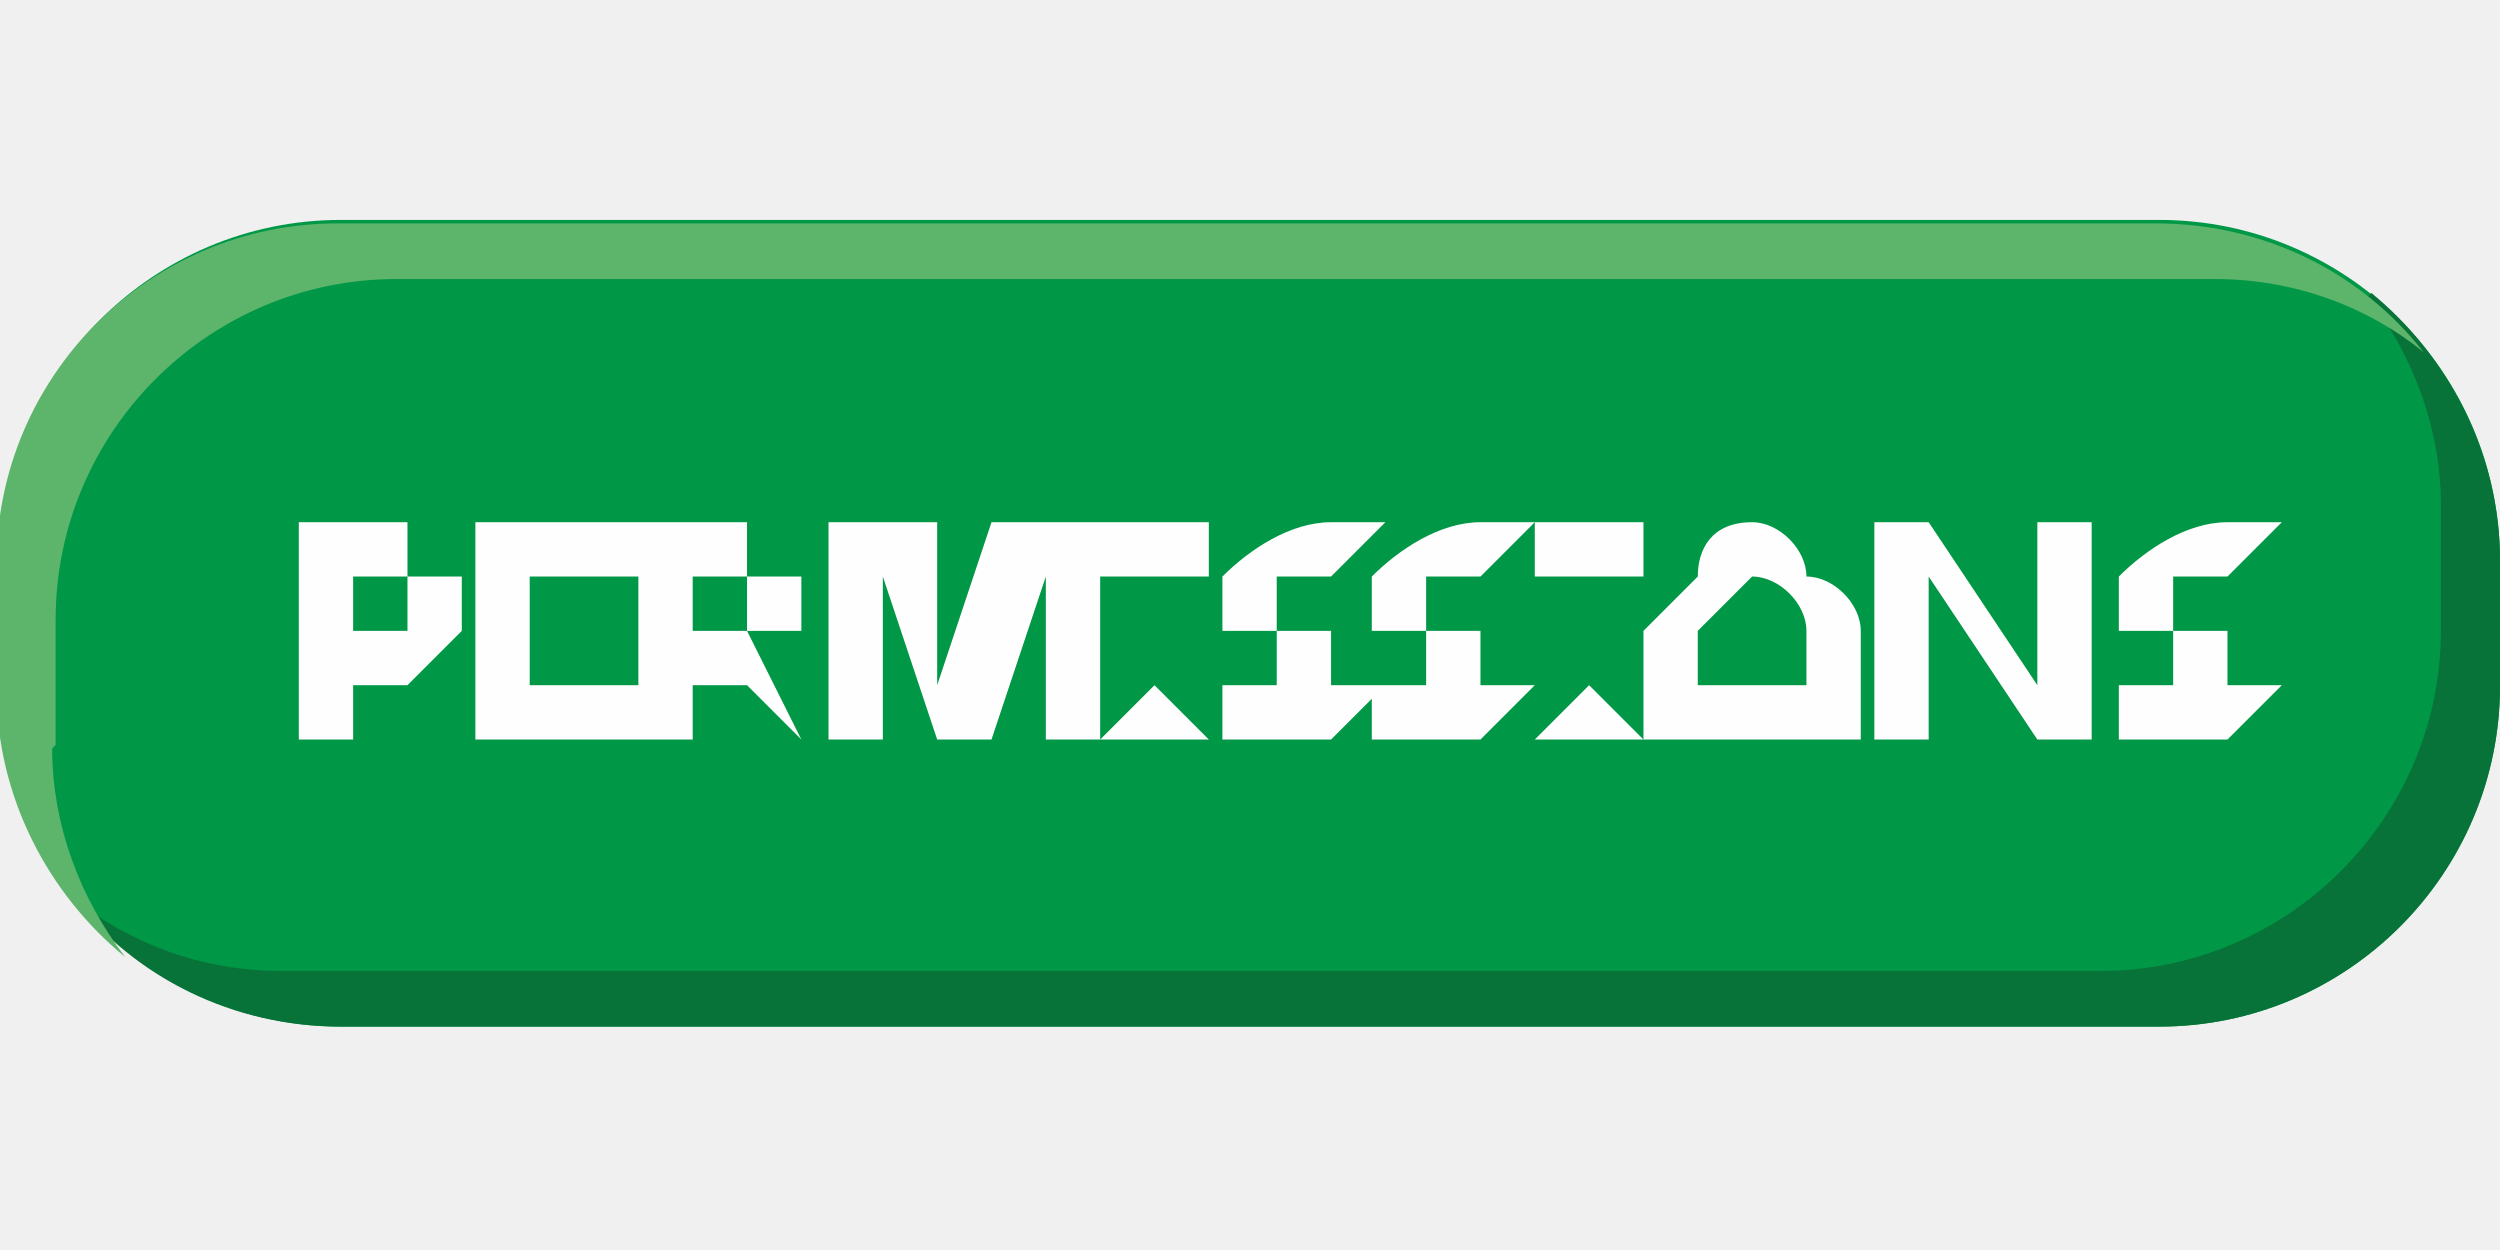
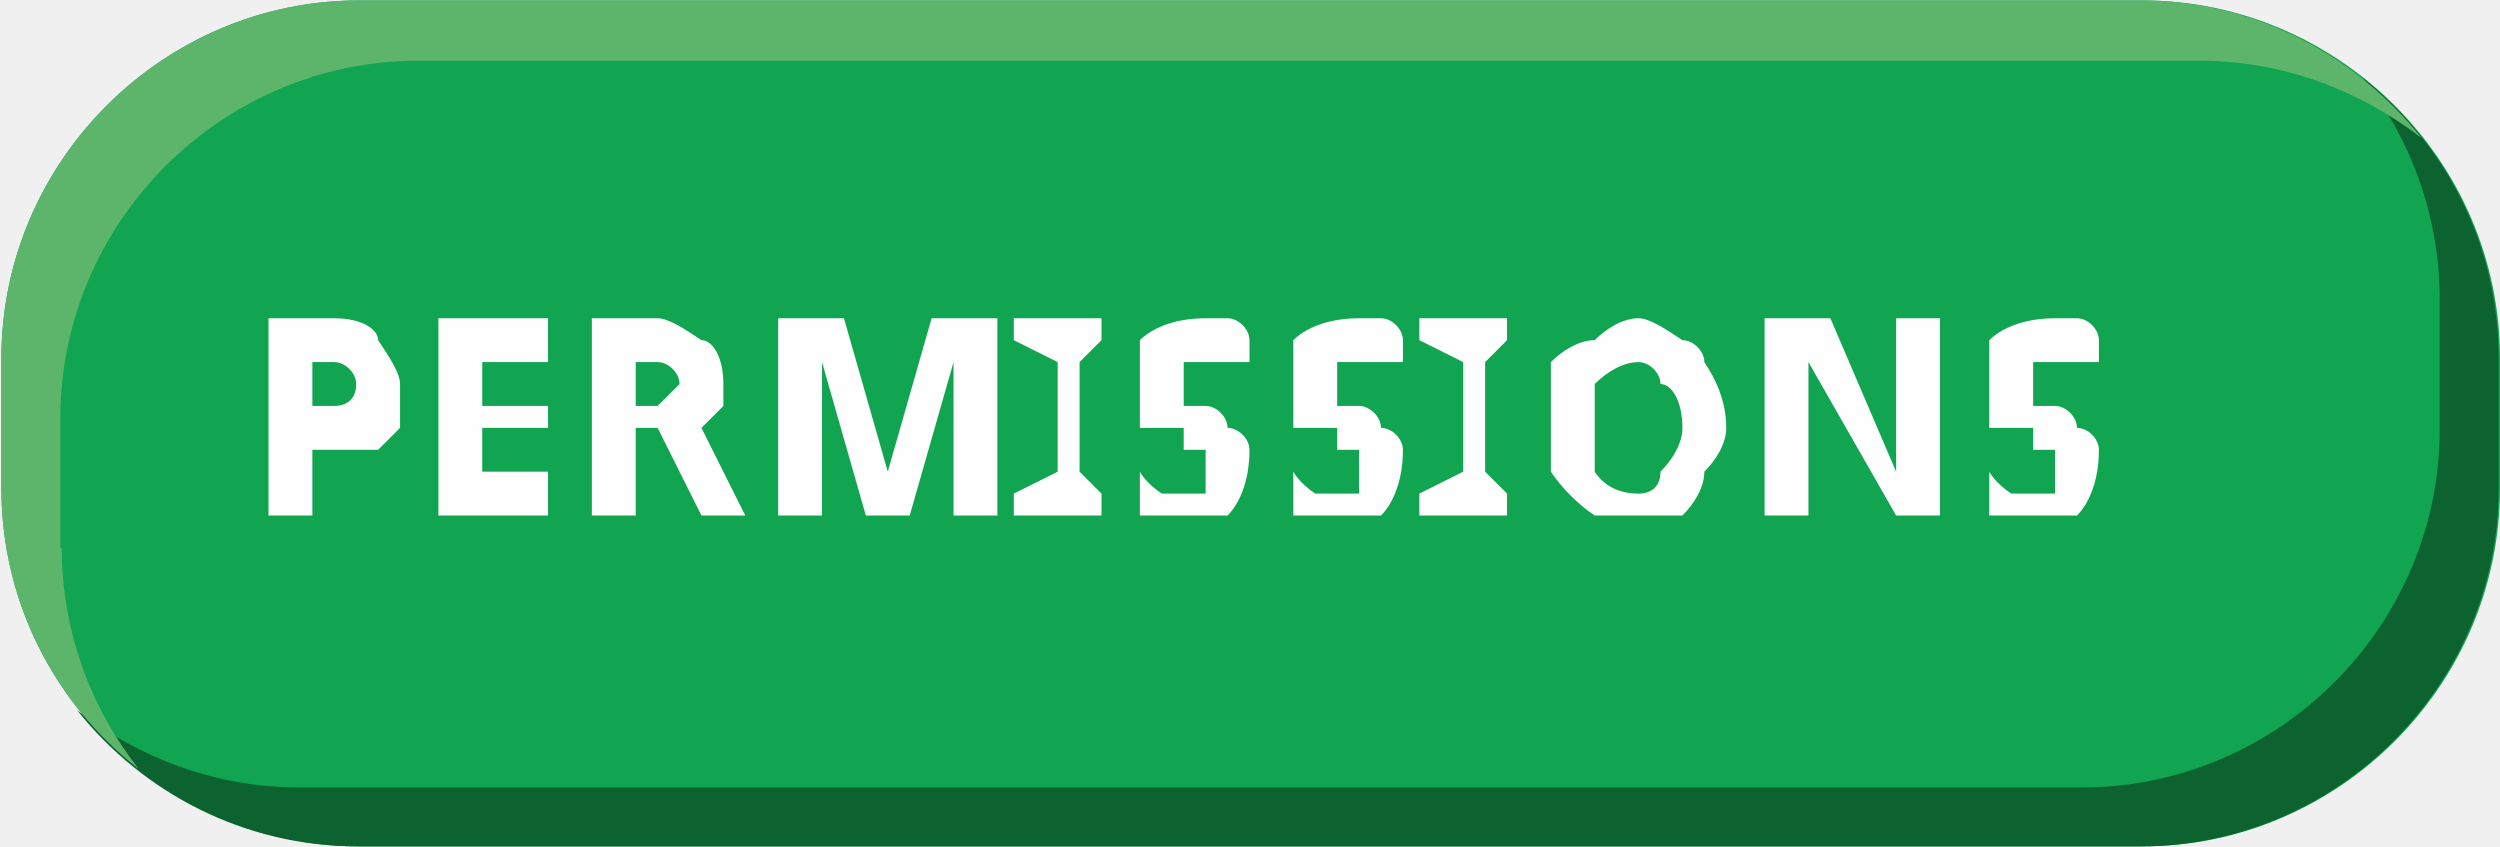
- <svg xmlns="http://www.w3.org/2000/svg" xml:space="preserve" width="20mm" height="10mm" version="1.1" style="shape-rendering:geometricPrecision; text-rendering:geometricPrecision; image-rendering:optimizeQuality; fill-rule:evenodd; clip-rule:evenodd" viewBox="0 0 0.719 0.231">
+ <svg xmlns="http://www.w3.org/2000/svg" xml:space="preserve" width="14.449mm" height="4.894mm" version="1.1" style="shape-rendering:geometricPrecision; text-rendering:geometricPrecision; image-rendering:optimizeQuality; fill-rule:evenodd; clip-rule:evenodd" viewBox="0 0 1.782 0.603">
  <defs>
    <font id="FontID0" horiz-adv-x="766" font-variant="normal" style="fill-rule:nonzero" font-weight="700">
      <font-face font-family="Montserrat">
        <font-face-src>
          <font-face-name name="Montserrat Bold" />
        </font-face-src>
      </font-face>
      <missing-glyph>
        <path d="M0 0z" />
      </missing-glyph>
-       <glyph unicode="A" horiz-adv-x="766" d="M543.98 149.961l-325.002 0 -62.001 -149.961 -166.009 0 312.023 699.991 160.046 0 312.988 -699.991 -170.043 0 -62.001 149.961zm-50.952 123.038l-111.023 268 -111.023 -268 222.047 0z" />
-       <glyph unicode="D" horiz-adv-x="826" d="M82.961 699.991l318.074 0c75.945,0 143.12,-14.47 201.438,-43.497 58.318,-29.027 103.657,-69.806 136.017,-122.512 32.36,-52.618 48.496,-114.005 48.496,-183.987 0,-69.982 -16.136,-131.369 -48.496,-183.987 -32.36,-52.705 -77.699,-93.484 -136.017,-122.512 -58.318,-29.027 -125.493,-43.497 -201.438,-43.497l-318.074 0 0 699.991zm310.006 -566.956c70.069,0 125.844,19.469 167.5,58.493 41.743,38.937 62.527,91.818 62.527,158.467 0,66.649 -20.784,119.53 -62.527,158.467 -41.656,39.025 -97.43,58.581 -167.5,58.581l-147.944 0 0 -434.009 147.944 0z" />
-       <glyph unicode="L" horiz-adv-x="603" d="M82.961 699.991l162.063 0 0 -568.008 350.96 0 0 -131.983 -513.023 0 0 699.991z" />
-       <glyph unicode="N" horiz-adv-x="808" d="M724.985 699.991l0 -699.991 -132.947 0 -349.031 424.976 0 -424.976 -160.046 0 0 699.991 134 0 348.066 -424.976 0 424.976 159.958 0z" />
-       <glyph unicode="O" horiz-adv-x="843" d="M421.994 -12.014c-72.7,0 -138.122,15.698 -196.527,47.005 -58.318,31.308 -104.008,74.542 -136.981,129.527 -32.974,54.986 -49.461,116.811 -49.461,185.478 0,68.666 16.487,130.492 49.461,185.478 32.974,54.986 78.663,98.22 136.981,129.527 58.406,31.308 123.827,47.005 196.527,47.005 72.7,0 138.034,-15.698 196.001,-47.005 57.967,-31.308 103.657,-74.542 136.981,-129.527 33.325,-54.986 49.987,-116.811 49.987,-185.478 0,-68.666 -16.662,-130.492 -49.987,-185.478 -33.325,-54.986 -79.014,-98.22 -136.981,-129.527 -57.967,-31.308 -123.301,-47.005 -196.001,-47.005zm0 138.034c41.305,0 78.663,9.471 111.988,28.501 33.325,18.942 59.546,45.514 78.488,79.453 19.03,34.026 28.501,72.7 28.501,116.022 0,43.322 -9.471,81.996 -28.501,116.022 -18.942,33.938 -45.164,60.51 -78.488,79.453 -33.325,19.03 -70.683,28.501 -111.988,28.501 -41.305,0 -78.663,-9.471 -111.988,-28.501 -33.325,-18.942 -59.546,-45.514 -78.488,-79.453 -19.03,-34.026 -28.501,-72.7 -28.501,-116.022 0,-43.322 9.471,-81.996 28.501,-116.022 18.942,-33.938 45.164,-60.51 78.488,-79.453 33.325,-19.03 70.683,-28.501 111.988,-28.501z" />
-       <glyph unicode="W" horiz-adv-x="1163" d="M1141.02 699.991l-228.975 -699.991 -174.077 0 -153.995 473.998 -158.993 -473.998 -172.937 0 -230.027 699.991 168.026 0 157.941 -491.976 165.044 491.976 149.961 0 160.046 -496.01 162.94 496.01 155.047 0z" />
+       <glyph unicode="E" horiz-adv-x="670" d="M625 130.005l0 -130.005 -542.005 0 0 700.013 529.017 0 0 -130.005 -368.031 0 0 -151.989 325.013 0 0 -126.014 -325.013 0 0 -161.999 381.019 0z" />
+       <glyph unicode="I" horiz-adv-x="327" d="M82.995 700.013l161.999 0 0 -700.013 -161.999 0 0 700.013z" />
+       <glyph unicode="M" horiz-adv-x="955" d="M719.97 0l-0.95 419.982 -206.031 -345.983 -72.985 0 -205.018 336.987 0 -410.986 -151.989 0 0 700.013 133.996 0 262.038 -434.997 257.983 434.997 132.983 0 2.027 -700.013 -152.053 0z" />
+       <glyph unicode="N" horiz-adv-x="807" d="M724.975 700.013l0 -700.013 -132.983 0 -348.961 424.987 0 -424.987 -160.035 0 0 700.013 133.996 0 348.011 -424.987 0 424.987 159.972 0z" />
+       <glyph unicode="O" horiz-adv-x="844" d="M422.01 -11.974c-72.668,0 -138.178,15.649 -196.528,46.946 -58.287,31.361 -103.966,74.506 -136.974,129.498 -33.008,55.056 -49.48,116.891 -49.48,185.504 0,68.677 16.472,130.512 49.48,185.504 33.008,54.992 78.687,98.201 136.974,129.498 58.35,31.361 123.86,47.01 196.528,47.01 72.668,0 137.988,-15.649 196.021,-47.01 57.97,-31.297 103.649,-74.506 136.974,-129.498 33.325,-54.992 49.987,-116.827 49.987,-185.504 0,-68.614 -16.662,-130.449 -49.987,-185.504 -33.325,-54.992 -79.004,-98.137 -136.974,-129.498 -58.033,-31.297 -123.353,-46.946 -196.021,-46.946zm0 137.988c41.308,0 78.687,9.503 112.012,28.51 33.325,19.007 59.491,45.489 78.497,79.448 19.007,34.022 28.51,72.668 28.51,116.004 0,43.335 -9.503,82.045 -28.51,116.004 -19.007,34.022 -45.172,60.504 -78.497,79.511 -33.325,19.007 -70.704,28.51 -112.012,28.51 -41.371,0 -78.687,-9.503 -112.012,-28.51 -33.325,-19.007 -59.491,-45.489 -78.497,-79.511 -19.007,-33.958 -28.51,-72.668 -28.51,-116.004 0,-43.335 9.503,-81.982 28.51,-116.004 19.007,-33.958 45.172,-60.441 78.497,-79.448 33.325,-19.007 70.641,-28.51 112.012,-28.51z" />
+       <glyph unicode="P" horiz-adv-x="732" d="M386.024 700.013c61.962,0 115.813,-10.327 161.493,-31.044 45.679,-20.654 80.841,-49.987 105.487,-87.937 24.645,-38.013 36.999,-83.059 36.999,-135.01 0,-51.381 -12.354,-96.173 -36.999,-134.503 -24.645,-38.33 -59.807,-67.663 -105.487,-88.001 -45.679,-20.337 -99.531,-30.537 -161.493,-30.537l-141.029 0 0 -192.98 -161.999 0 0 700.013 303.028 0zm-8.996 -375c48.657,0 85.656,10.517 110.998,31.488 25.279,20.971 37.95,50.811 37.95,89.521 0,39.344 -12.671,69.501 -37.95,90.471 -25.342,21.034 -62.342,31.488 -110.998,31.488l-132.032 0 0 -242.968 132.032 0z" />
+       <glyph unicode="R" horiz-adv-x="734" d="M529.017 0l-135.01 195.008 -7.983 0 -141.029 0 0 -195.008 -161.999 0 0 700.013 303.028 0c61.962,0 115.813,-10.327 161.493,-31.044 45.679,-20.654 80.841,-49.987 105.487,-87.937 24.645,-38.013 36.999,-83.059 36.999,-135.01 0,-52.015 -12.481,-96.87 -37.506,-134.503 -25.025,-37.696 -60.504,-66.523 -106.5,-86.543l156.994 -224.975 -173.974 0zm-3.041 446.021c0,39.344 -12.671,69.501 -37.95,90.471 -25.342,21.034 -62.342,31.488 -110.998,31.488l-132.032 0 0 -243.981 132.032 0c48.657,0 85.656,10.644 110.998,31.994 25.279,21.351 37.95,51.318 37.95,90.028z" />
+       <glyph unicode="S" horiz-adv-x="637" d="M312.975 -11.974c-55.309,0 -108.781,7.476 -160.479,22.491 -51.635,14.952 -93.132,34.465 -124.493,58.477l54.992 122.022c30.03,-22.048 65.699,-39.66 107.007,-53.028 41.308,-13.305 82.679,-19.957 123.986,-19.957 45.996,0 80.018,6.779 102.002,20.464 21.984,13.685 33.008,31.868 33.008,54.486 0,16.662 -6.526,30.537 -19.513,41.498 -12.988,11.024 -29.65,19.83 -49.987,26.546 -20.337,6.652 -47.833,14.002 -82.489,21.984 -53.345,12.671 -96.997,25.342 -131.019,38.013 -34.022,12.671 -63.165,33.008 -87.494,60.948 -24.328,28.003 -36.493,65.383 -36.493,112.012 0,40.674 11.024,77.547 33.008,110.492 21.984,33.008 55.182,59.174 99.468,78.497 44.349,19.387 98.517,29.017 162.506,29.017 44.666,0 88.317,-5.322 131.019,-15.966 42.638,-10.707 80.018,-26.039 112.012,-45.996l-49.987 -123.036c-64.686,36.683 -129.372,54.992 -194.057,54.992 -45.299,0 -78.814,-7.286 -100.482,-21.984 -21.668,-14.635 -32.501,-34.022 -32.501,-57.97 0,-24.012 12.481,-41.878 37.506,-53.535 25.025,-11.657 63.165,-23.188 114.483,-34.465 53.345,-12.671 96.997,-25.342 131.019,-38.013 34.022,-12.671 63.165,-32.691 87.494,-59.998 24.328,-27.369 36.493,-64.369 36.493,-110.998 0,-40.041 -11.15,-76.533 -33.515,-109.541 -22.301,-33.008 -55.816,-59.174 -100.482,-78.497 -44.666,-19.323 -98.961,-28.953 -163.013,-28.953z" />
    </font>
    <style type="text/css">
   
    @font-face { font-family:"Montserrat";font-variant:normal;font-weight:bold;src:url("#FontID0") format(svg)}
    .fil3 {fill:#FEFEFE}
    .fil2 {fill:#5DB56C;fill-rule:nonzero}
-     .fil1 {fill:#087338;fill-rule:nonzero}
-     .fil0 {fill:#009846;fill-rule:nonzero}
-     .fnt0 {font-weight:bold;font-size:0.083px;font-family:'Montserrat'}
+     .fil0 {fill:#12A551;fill-rule:nonzero}
+     .fil1 {fill:#0C632F;fill-rule:nonzero}
+     .fnt0 {font-weight:bold;font-size:0.195px;font-family:'Montserrat'}
   
  </style>
  </defs>
  <g id="Layer_x0020_1">
-     <g id="_1799650449936">
-       <rect x="0.07" y="0.11" width="0.6" height="0.09" fill="#ffffff" />
-       <path class="fil0" d="M0.719 0.133c0,0.054 -0.044,0.098 -0.098,0.098l-0.523 0c-0.054,0 -0.098,-0.044 -0.098,-0.098l0 -0.036c0,-0.054 0.044,-0.098 0.098,-0.098l0.523 0c0.054,0 0.098,0.044 0.098,0.098l0 0.036z" />
-       <path class="fil1" d="M0.681 0.021c0.013,0.017 0.021,0.038 0.021,0.06l0 0.036c0,0.054 -0.044,0.098 -0.098,0.098l-0.523 0c-0.023,0 -0.044,-0.008 -0.06,-0.021 0.018,0.023 0.046,0.037 0.077,0.037l0.523 0c0.054,0 0.098,-0.044 0.098,-0.098l0 -0.036c0,-0.031 -0.015,-0.059 -0.037,-0.077z" />
-       <path class="fil2" d="M0.016 0.15l0 -0.036c0,-0.054 0.044,-0.098 0.098,-0.098l0.523 0c0.023,0 0.044,0.008 0.06,0.021 -0.018,-0.023 -0.046,-0.037 -0.077,-0.037l-0.523 0c-0.054,0 -0.098,0.044 -0.098,0.098l0 0.036c0,0.031 0.015,0.059 0.037,0.077 -0.013,-0.017 -0.021,-0.038 -0.021,-0.06z" />
-       <text x="0.084" y="0.146" class="fil3 fnt0">PERMISSIONS</text>
-     </g>
+     <path class="fil0" d="M1.782 0.348c0,0.14 -0.115,0.255 -0.255,0.255l-1.271 0c-0.14,0 -0.255,-0.115 -0.255,-0.255l0 -0.093c0,-0.14 0.115,-0.255 0.255,-0.255l1.271 0c0.14,0 0.255,0.115 0.255,0.255l0 0.093z" />
+     <path class="fil1" d="M1.684 0.055c0.034,0.043 0.055,0.098 0.055,0.158l0 0.093c0,0.14 -0.115,0.255 -0.255,0.255l-1.271 0c-0.059,0 -0.114,-0.021 -0.158,-0.055 0.047,0.059 0.119,0.097 0.2,0.097l1.271 0c0.14,0 0.255,-0.115 0.255,-0.255l0 -0.093c0,-0.081 -0.038,-0.153 -0.097,-0.2z" />
+     <path class="fil2" d="M0.043 0.391l0 -0.093c0,-0.14 0.115,-0.255 0.255,-0.255l1.27 0c0.059,0 0.114,0.021 0.158,0.055 -0.047,-0.059 -0.119,-0.098 -0.2,-0.098l-1.27 0c-0.14,0 -0.255,0.115 -0.255,0.255l0 0.093c0,0.081 0.038,0.153 0.098,0.2 -0.034,-0.043 -0.055,-0.098 -0.055,-0.158z" />
+     <text x="0.175" y="0.37" class="fil3 fnt0">PERMISSIONS</text>
  </g>
</svg>
